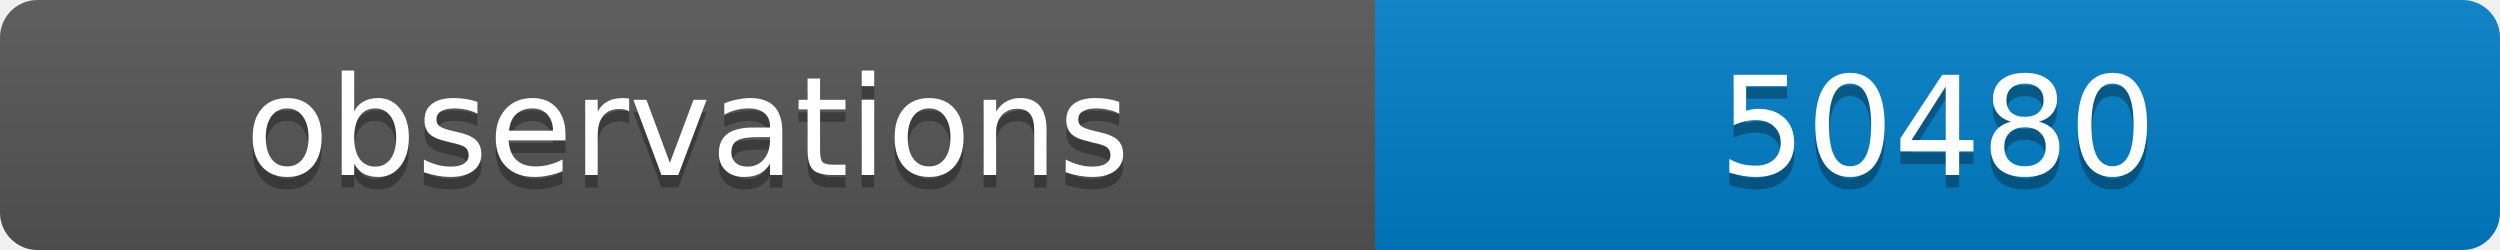
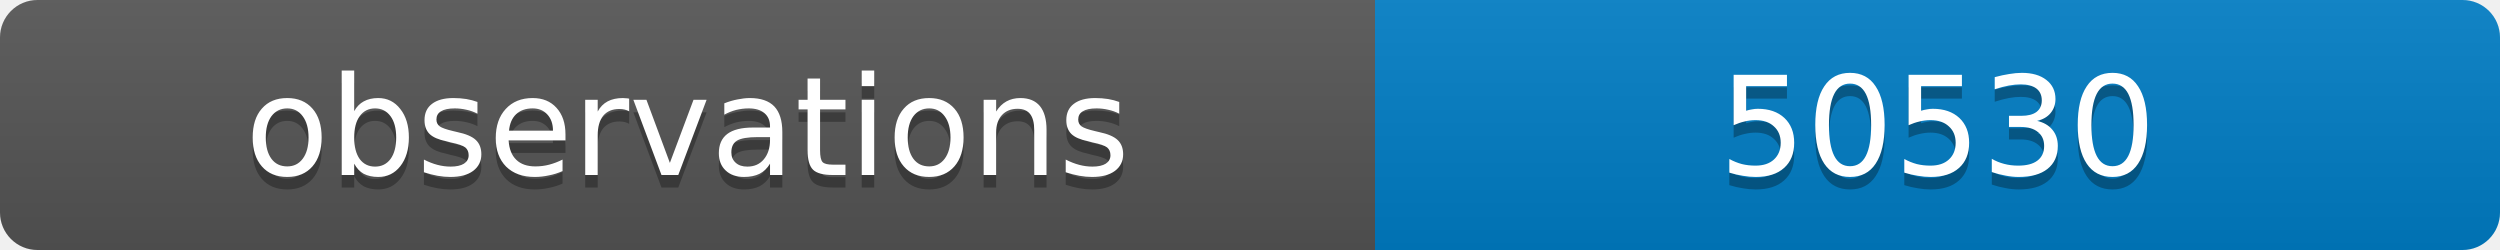
<svg xmlns="http://www.w3.org/2000/svg" width="200" height="20">
  <linearGradient id="b" x2="0" y2="100%">
    <stop offset="0" stop-color="#bbb" stop-opacity=".1" />
    <stop offset="1" stop-opacity=".1" />
  </linearGradient>
  <clipPath id="a">
    <rect width="200" height="20" rx="3" fill="#fff" />
  </clipPath>
  <g clip-path="url(#a)">
    <path fill="#555" d="M0 0h110v20H0z" />
    <path fill="#007ec6" d="M110 0h90v20H110z" />
    <path fill="url(#b)" d="M0 0h200v20H0z" />
  </g>
  <g fill="#fff" text-anchor="middle" font-family="DejaVu Sans,Verdana,Geneva,sans-serif" font-size="11">
    <text x="55" y="15" fill="#010101" fill-opacity=".3">observations</text>
    <text x="55" y="14">observations</text>
-     <text x="155" y="15" fill="#010101" fill-opacity=".3">50480</text>
-     <text x="155" y="14">50480</text>
+     <text x="155" y="15" fill="#010101" fill-opacity=".3">50530</text>
+     <text x="155" y="14">50530</text>
  </g>
</svg>
